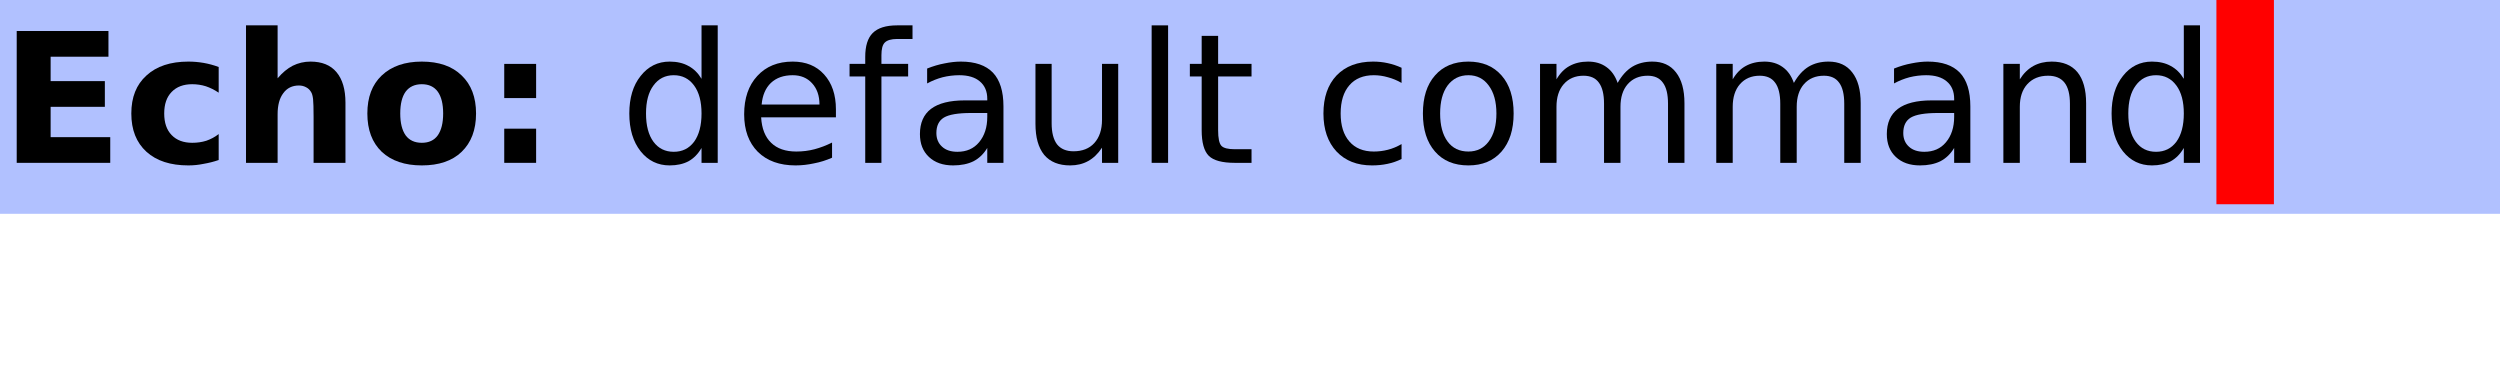
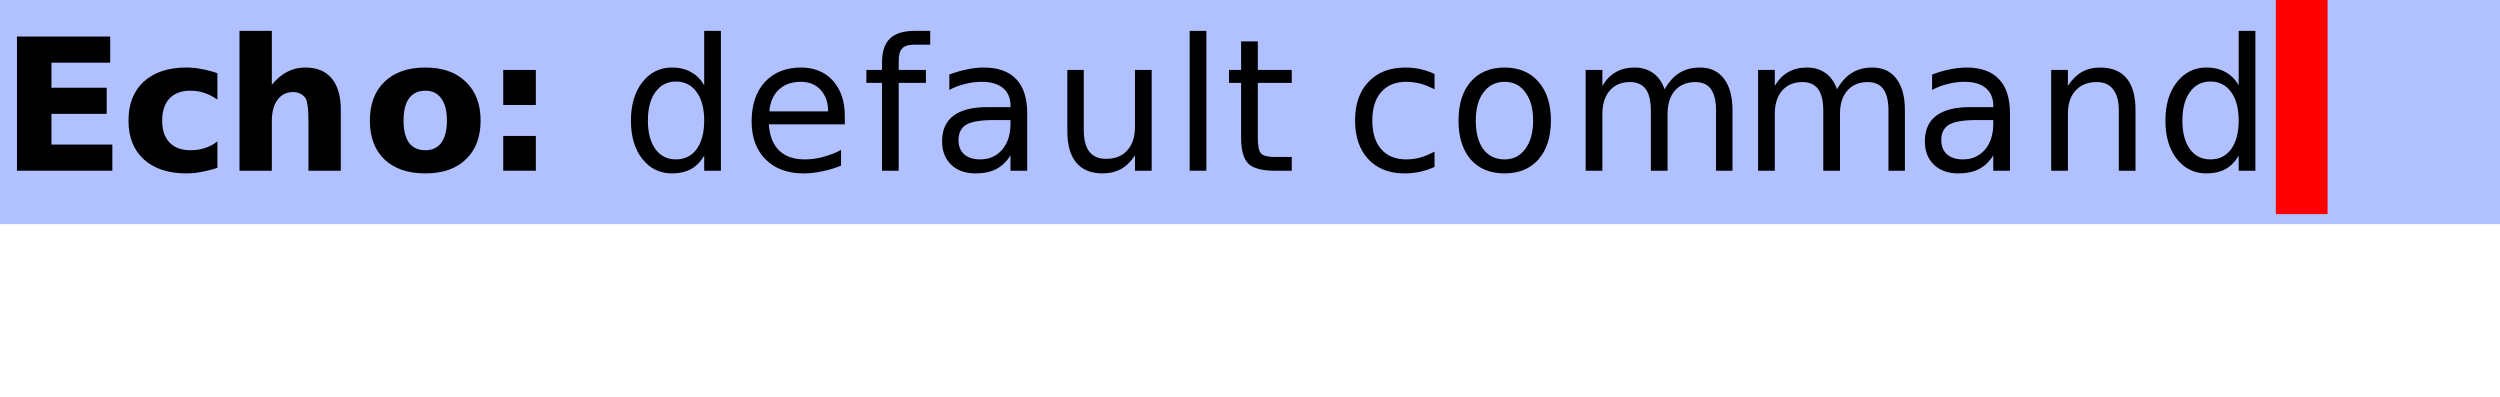
- <svg xmlns="http://www.w3.org/2000/svg" xmlns:xlink="http://www.w3.org/1999/xlink" width="152pt" height="23pt" viewBox="0 0 152 23" version="1.1">
+ <svg xmlns="http://www.w3.org/2000/svg" xmlns:xlink="http://www.w3.org/1999/xlink" width="145pt" height="23pt" viewBox="0 0 145 23" version="1.1">
  <defs>
    <g>
      <symbol overflow="visible" id="glyph0-0">
-         <path style="stroke:none;" d="M 0.547 1.938 L 0.547 -7.75 L 6.047 -7.75 L 6.047 1.938 Z M 1.172 1.328 L 5.438 1.328 L 5.438 -7.141 L 1.172 -7.141 Z M 1.172 1.328 " />
+         <path style="stroke:none;" d="M 0.531 1.891 L 0.531 -7.531 L 5.875 -7.531 L 5.875 1.891 Z M 1.125 1.297 L 5.266 1.297 L 5.266 -6.922 L 1.125 -6.922 Z M 1.125 1.297 " />
      </symbol>
      <symbol overflow="visible" id="glyph0-1">
-         <path style="stroke:none;" d="M 1.016 -8.016 L 6.594 -8.016 L 6.594 -6.453 L 3.078 -6.453 L 3.078 -4.969 L 6.375 -4.969 L 6.375 -3.406 L 3.078 -3.406 L 3.078 -1.562 L 6.703 -1.562 L 6.703 0 L 1.016 0 Z M 1.016 -8.016 " />
+         <path style="stroke:none;" d="M 0.984 -7.781 L 6.391 -7.781 L 6.391 -6.266 L 2.984 -6.266 L 2.984 -4.812 L 6.188 -4.812 L 6.188 -3.297 L 2.984 -3.297 L 2.984 -1.516 L 6.516 -1.516 L 6.516 0 L 0.984 0 Z M 0.984 -7.781 " />
      </symbol>
      <symbol overflow="visible" id="glyph0-2">
-         <path style="stroke:none;" d="M 5.781 -5.828 L 5.781 -4.266 C 5.52 -4.441 5.258 -4.57 5 -4.656 C 4.738 -4.738 4.461 -4.781 4.172 -4.781 C 3.641 -4.781 3.223 -4.625 2.922 -4.312 C 2.617 -4 2.469 -3.562 2.469 -3 C 2.469 -2.438 2.617 -2 2.922 -1.688 C 3.223 -1.375 3.641 -1.219 4.172 -1.219 C 4.473 -1.219 4.758 -1.258 5.031 -1.344 C 5.301 -1.438 5.551 -1.57 5.781 -1.75 L 5.781 -0.172 C 5.477 -0.066 5.172 0.008 4.859 0.062 C 4.555 0.125 4.25 0.156 3.938 0.156 C 2.852 0.156 2.004 -0.117 1.391 -0.672 C 0.773 -1.234 0.469 -2.008 0.469 -3 C 0.469 -3.988 0.773 -4.758 1.391 -5.312 C 2.004 -5.875 2.852 -6.156 3.938 -6.156 C 4.25 -6.156 4.555 -6.129 4.859 -6.078 C 5.172 -6.023 5.477 -5.941 5.781 -5.828 Z M 5.781 -5.828 " />
+         <path style="stroke:none;" d="M 5.609 -5.656 L 5.609 -4.125 C 5.359 -4.301 5.102 -4.43 4.844 -4.516 C 4.594 -4.598 4.328 -4.641 4.047 -4.641 C 3.523 -4.641 3.117 -4.488 2.828 -4.188 C 2.547 -3.883 2.406 -3.457 2.406 -2.906 C 2.406 -2.363 2.547 -1.941 2.828 -1.641 C 3.117 -1.336 3.523 -1.188 4.047 -1.188 C 4.336 -1.188 4.613 -1.227 4.875 -1.312 C 5.145 -1.395 5.391 -1.523 5.609 -1.703 L 5.609 -0.172 C 5.316 -0.066 5.02 0.008 4.719 0.062 C 4.414 0.125 4.113 0.156 3.812 0.156 C 2.758 0.156 1.938 -0.113 1.344 -0.656 C 0.75 -1.195 0.453 -1.945 0.453 -2.906 C 0.453 -3.875 0.75 -4.629 1.344 -5.172 C 1.938 -5.711 2.758 -5.984 3.812 -5.984 C 4.125 -5.984 4.426 -5.953 4.719 -5.891 C 5.02 -5.836 5.316 -5.758 5.609 -5.656 Z M 5.609 -5.656 " />
      </symbol>
      <symbol overflow="visible" id="glyph0-3">
-         <path style="stroke:none;" d="M 6.969 -3.656 L 6.969 0 L 5.031 0 L 5.031 -2.797 C 5.031 -3.316 5.02 -3.676 5 -3.875 C 4.977 -4.07 4.938 -4.219 4.875 -4.312 C 4.801 -4.438 4.703 -4.531 4.578 -4.594 C 4.453 -4.664 4.305 -4.703 4.141 -4.703 C 3.734 -4.703 3.414 -4.547 3.188 -4.234 C 2.957 -3.93 2.844 -3.504 2.844 -2.953 L 2.844 0 L 0.922 0 L 0.922 -8.359 L 2.844 -8.359 L 2.844 -5.141 C 3.133 -5.484 3.441 -5.738 3.766 -5.906 C 4.098 -6.07 4.457 -6.156 4.844 -6.156 C 5.539 -6.156 6.066 -5.941 6.422 -5.516 C 6.785 -5.086 6.969 -4.469 6.969 -3.656 Z M 6.969 -3.656 " />
+         <path style="stroke:none;" d="M 6.766 -3.547 L 6.766 0 L 4.891 0 L 4.891 -2.703 C 4.891 -3.211 4.875 -3.562 4.844 -3.75 C 4.82 -3.945 4.785 -4.094 4.734 -4.188 C 4.66 -4.301 4.562 -4.391 4.438 -4.453 C 4.312 -4.523 4.172 -4.562 4.016 -4.562 C 3.617 -4.562 3.312 -4.41 3.094 -4.109 C 2.875 -3.816 2.766 -3.406 2.766 -2.875 L 2.766 0 L 0.891 0 L 0.891 -8.109 L 2.766 -8.109 L 2.766 -4.984 C 3.047 -5.328 3.344 -5.578 3.656 -5.734 C 3.969 -5.898 4.316 -5.984 4.703 -5.984 C 5.379 -5.984 5.891 -5.773 6.234 -5.359 C 6.586 -4.941 6.766 -4.336 6.766 -3.547 Z M 6.766 -3.547 " />
      </symbol>
      <symbol overflow="visible" id="glyph0-4">
-         <path style="stroke:none;" d="M 3.781 -4.781 C 3.352 -4.781 3.023 -4.629 2.797 -4.328 C 2.578 -4.023 2.469 -3.582 2.469 -3 C 2.469 -2.426 2.578 -1.984 2.797 -1.672 C 3.023 -1.367 3.352 -1.219 3.781 -1.219 C 4.207 -1.219 4.531 -1.367 4.75 -1.672 C 4.969 -1.984 5.078 -2.426 5.078 -3 C 5.078 -3.582 4.969 -4.023 4.75 -4.328 C 4.531 -4.629 4.207 -4.781 3.781 -4.781 Z M 3.781 -6.156 C 4.82 -6.156 5.629 -5.875 6.203 -5.312 C 6.785 -4.758 7.078 -3.988 7.078 -3 C 7.078 -2.008 6.785 -1.234 6.203 -0.672 C 5.629 -0.117 4.82 0.156 3.781 0.156 C 2.75 0.156 1.938 -0.117 1.344 -0.672 C 0.758 -1.234 0.469 -2.008 0.469 -3 C 0.469 -3.988 0.758 -4.758 1.344 -5.312 C 1.938 -5.875 2.75 -6.156 3.781 -6.156 Z M 3.781 -6.156 " />
+         <path style="stroke:none;" d="M 3.672 -4.641 C 3.254 -4.641 2.938 -4.488 2.719 -4.188 C 2.508 -3.895 2.406 -3.469 2.406 -2.906 C 2.406 -2.352 2.508 -1.926 2.719 -1.625 C 2.938 -1.332 3.254 -1.188 3.672 -1.188 C 4.078 -1.188 4.383 -1.332 4.594 -1.625 C 4.812 -1.926 4.922 -2.352 4.922 -2.906 C 4.922 -3.469 4.812 -3.895 4.594 -4.188 C 4.383 -4.488 4.078 -4.641 3.672 -4.641 Z M 3.672 -5.984 C 4.672 -5.984 5.453 -5.707 6.016 -5.156 C 6.586 -4.613 6.875 -3.863 6.875 -2.906 C 6.875 -1.945 6.586 -1.195 6.016 -0.656 C 5.453 -0.113 4.672 0.156 3.672 0.156 C 2.66 0.156 1.867 -0.113 1.297 -0.656 C 0.734 -1.195 0.453 -1.945 0.453 -2.906 C 0.453 -3.863 0.734 -4.613 1.297 -5.156 C 1.867 -5.707 2.66 -5.984 3.672 -5.984 Z M 3.672 -5.984 " />
      </symbol>
      <symbol overflow="visible" id="glyph0-5">
-         <path style="stroke:none;" d="M 1.234 -6.016 L 3.172 -6.016 L 3.172 -3.938 L 1.234 -3.938 Z M 1.234 -2.078 L 3.172 -2.078 L 3.172 0 L 1.234 0 Z M 1.234 -2.078 " />
+         <path style="stroke:none;" d="M 1.188 -5.844 L 3.078 -5.844 L 3.078 -3.812 L 1.188 -3.812 Z M 1.188 -2.016 L 3.078 -2.016 L 3.078 0 L 1.188 0 Z M 1.188 -2.016 " />
      </symbol>
      <symbol overflow="visible" id="glyph0-6">
        <path style="stroke:none;" d="" />
      </symbol>
      <symbol overflow="visible" id="glyph1-0">
-         <path style="stroke:none;" d="M 0.547 1.938 L 0.547 -7.75 L 6.047 -7.75 L 6.047 1.938 Z M 1.172 1.328 L 5.438 1.328 L 5.438 -7.141 L 1.172 -7.141 Z M 1.172 1.328 " />
+         <path style="stroke:none;" d="M 0.531 1.891 L 0.531 -7.531 L 5.875 -7.531 L 5.875 1.891 Z M 1.125 1.297 L 5.266 1.297 L 5.266 -6.922 L 1.125 -6.922 Z M 1.125 1.297 " />
      </symbol>
      <symbol overflow="visible" id="glyph1-1">
-         <path style="stroke:none;" d="M 5 -5.109 L 5 -8.359 L 5.984 -8.359 L 5.984 0 L 5 0 L 5 -0.906 C 4.789 -0.539 4.523 -0.27 4.203 -0.094 C 3.891 0.07 3.508 0.156 3.062 0.156 C 2.344 0.156 1.754 -0.129 1.297 -0.703 C 0.836 -1.285 0.609 -2.051 0.609 -3 C 0.609 -3.945 0.836 -4.707 1.297 -5.281 C 1.754 -5.863 2.344 -6.156 3.062 -6.156 C 3.508 -6.156 3.891 -6.066 4.203 -5.891 C 4.523 -5.723 4.789 -5.461 5 -5.109 Z M 1.625 -3 C 1.625 -2.27 1.773 -1.695 2.078 -1.281 C 2.379 -0.875 2.789 -0.672 3.312 -0.672 C 3.832 -0.672 4.242 -0.875 4.547 -1.281 C 4.848 -1.695 5 -2.27 5 -3 C 5 -3.727 4.848 -4.297 4.547 -4.703 C 4.242 -5.117 3.832 -5.328 3.312 -5.328 C 2.789 -5.328 2.379 -5.117 2.078 -4.703 C 1.773 -4.297 1.625 -3.727 1.625 -3 Z M 1.625 -3 " />
+         <path style="stroke:none;" d="M 4.844 -4.953 L 4.844 -8.109 L 5.812 -8.109 L 5.812 0 L 4.844 0 L 4.844 -0.875 C 4.645 -0.531 4.391 -0.27 4.078 -0.094 C 3.773 0.07 3.406 0.156 2.969 0.156 C 2.27 0.156 1.695 -0.125 1.25 -0.688 C 0.812 -1.25 0.594 -1.988 0.594 -2.906 C 0.594 -3.82 0.812 -4.562 1.25 -5.125 C 1.695 -5.695 2.27 -5.984 2.969 -5.984 C 3.406 -5.984 3.773 -5.895 4.078 -5.719 C 4.391 -5.551 4.645 -5.297 4.844 -4.953 Z M 1.578 -2.906 C 1.578 -2.207 1.723 -1.656 2.016 -1.25 C 2.305 -0.852 2.703 -0.656 3.203 -0.656 C 3.711 -0.656 4.113 -0.852 4.406 -1.25 C 4.695 -1.656 4.844 -2.207 4.844 -2.906 C 4.844 -3.613 4.695 -4.164 4.406 -4.562 C 4.113 -4.969 3.711 -5.172 3.203 -5.172 C 2.703 -5.172 2.305 -4.969 2.016 -4.562 C 1.723 -4.164 1.578 -3.613 1.578 -2.906 Z M 1.578 -2.906 " />
      </symbol>
      <symbol overflow="visible" id="glyph1-2">
-         <path style="stroke:none;" d="M 6.188 -3.25 L 6.188 -2.766 L 1.641 -2.766 C 1.68 -2.086 1.883 -1.57 2.25 -1.219 C 2.613 -0.863 3.125 -0.688 3.781 -0.688 C 4.164 -0.688 4.535 -0.734 4.891 -0.828 C 5.242 -0.922 5.598 -1.055 5.953 -1.234 L 5.953 -0.312 C 5.598 -0.156 5.234 -0.039 4.859 0.031 C 4.484 0.113 4.109 0.156 3.734 0.156 C 2.766 0.156 2 -0.117 1.438 -0.672 C 0.883 -1.234 0.609 -1.992 0.609 -2.953 C 0.609 -3.93 0.875 -4.707 1.406 -5.281 C 1.938 -5.863 2.656 -6.156 3.562 -6.156 C 4.363 -6.156 5 -5.895 5.469 -5.375 C 5.945 -4.852 6.188 -4.145 6.188 -3.25 Z M 5.188 -3.547 C 5.188 -4.086 5.035 -4.52 4.734 -4.844 C 4.441 -5.164 4.051 -5.328 3.562 -5.328 C 3.008 -5.328 2.566 -5.172 2.234 -4.859 C 1.91 -4.547 1.723 -4.109 1.672 -3.547 Z M 5.188 -3.547 " />
+         <path style="stroke:none;" d="M 6 -3.156 L 6 -2.688 L 1.594 -2.688 C 1.633 -2.031 1.832 -1.523 2.188 -1.172 C 2.539 -0.828 3.035 -0.656 3.672 -0.656 C 4.035 -0.656 4.391 -0.703 4.734 -0.797 C 5.086 -0.891 5.438 -1.023 5.781 -1.203 L 5.781 -0.297 C 5.426 -0.148 5.066 -0.039 4.703 0.031 C 4.348 0.113 3.984 0.156 3.609 0.156 C 2.68 0.156 1.945 -0.113 1.406 -0.656 C 0.863 -1.195 0.594 -1.93 0.594 -2.859 C 0.594 -3.816 0.848 -4.578 1.359 -5.141 C 1.879 -5.703 2.578 -5.984 3.453 -5.984 C 4.234 -5.984 4.852 -5.727 5.312 -5.219 C 5.77 -4.707 6 -4.02 6 -3.156 Z M 5.031 -3.438 C 5.031 -3.957 4.883 -4.375 4.594 -4.688 C 4.312 -5 3.93 -5.156 3.453 -5.156 C 2.922 -5.156 2.492 -5.004 2.172 -4.703 C 1.848 -4.398 1.664 -3.977 1.625 -3.438 Z M 5.031 -3.438 " />
      </symbol>
      <symbol overflow="visible" id="glyph1-3">
-         <path style="stroke:none;" d="M 4.078 -8.359 L 4.078 -7.531 L 3.141 -7.531 C 2.785 -7.531 2.535 -7.457 2.391 -7.312 C 2.254 -7.176 2.188 -6.922 2.188 -6.547 L 2.188 -6.016 L 3.812 -6.016 L 3.812 -5.25 L 2.188 -5.25 L 2.188 0 L 1.203 0 L 1.203 -5.25 L 0.25 -5.25 L 0.25 -6.016 L 1.203 -6.016 L 1.203 -6.438 C 1.203 -7.102 1.352 -7.586 1.656 -7.891 C 1.969 -8.203 2.461 -8.359 3.141 -8.359 Z M 4.078 -8.359 " />
+         <path style="stroke:none;" d="M 3.953 -8.109 L 3.953 -7.312 L 3.047 -7.312 C 2.703 -7.312 2.461 -7.238 2.328 -7.094 C 2.191 -6.957 2.125 -6.711 2.125 -6.359 L 2.125 -5.844 L 3.703 -5.844 L 3.703 -5.094 L 2.125 -5.094 L 2.125 0 L 1.156 0 L 1.156 -5.094 L 0.25 -5.094 L 0.25 -5.844 L 1.156 -5.844 L 1.156 -6.25 C 1.156 -6.895 1.305 -7.363 1.609 -7.656 C 1.91 -7.957 2.391 -8.109 3.047 -8.109 Z M 3.953 -8.109 " />
      </symbol>
      <symbol overflow="visible" id="glyph1-4">
-         <path style="stroke:none;" d="M 3.766 -3.031 C 2.973 -3.031 2.422 -2.938 2.109 -2.75 C 1.805 -2.562 1.656 -2.25 1.656 -1.812 C 1.656 -1.469 1.77 -1.191 2 -0.984 C 2.227 -0.773 2.539 -0.672 2.938 -0.672 C 3.488 -0.672 3.926 -0.863 4.25 -1.25 C 4.582 -1.645 4.75 -2.16 4.75 -2.797 L 4.75 -3.031 Z M 5.734 -3.438 L 5.734 0 L 4.75 0 L 4.75 -0.906 C 4.531 -0.539 4.25 -0.27 3.906 -0.094 C 3.57 0.07 3.16 0.156 2.672 0.156 C 2.055 0.156 1.566 -0.016 1.203 -0.359 C 0.836 -0.703 0.656 -1.164 0.656 -1.75 C 0.656 -2.426 0.879 -2.938 1.328 -3.281 C 1.785 -3.625 2.469 -3.797 3.375 -3.797 L 4.75 -3.797 L 4.75 -3.891 C 4.75 -4.348 4.598 -4.703 4.297 -4.953 C 4.004 -5.203 3.586 -5.328 3.047 -5.328 C 2.703 -5.328 2.363 -5.285 2.031 -5.203 C 1.707 -5.117 1.395 -4.992 1.094 -4.828 L 1.094 -5.734 C 1.457 -5.879 1.812 -5.984 2.156 -6.047 C 2.5 -6.117 2.828 -6.156 3.141 -6.156 C 4.016 -6.156 4.664 -5.93 5.094 -5.484 C 5.52 -5.035 5.734 -4.352 5.734 -3.438 Z M 5.734 -3.438 " />
+         <path style="stroke:none;" d="M 3.656 -2.938 C 2.883 -2.938 2.348 -2.848 2.047 -2.672 C 1.742 -2.492 1.594 -2.191 1.594 -1.766 C 1.594 -1.422 1.703 -1.148 1.922 -0.953 C 2.148 -0.754 2.457 -0.656 2.844 -0.656 C 3.375 -0.656 3.801 -0.844 4.125 -1.219 C 4.445 -1.594 4.609 -2.094 4.609 -2.719 L 4.609 -2.938 Z M 5.578 -3.328 L 5.578 0 L 4.609 0 L 4.609 -0.891 C 4.391 -0.535 4.113 -0.27 3.781 -0.094 C 3.457 0.07 3.062 0.156 2.594 0.156 C 2 0.156 1.523 -0.008 1.172 -0.344 C 0.816 -0.688 0.641 -1.141 0.641 -1.703 C 0.641 -2.359 0.859 -2.852 1.297 -3.188 C 1.734 -3.52 2.391 -3.688 3.266 -3.688 L 4.609 -3.688 L 4.609 -3.781 C 4.609 -4.219 4.461 -4.555 4.172 -4.797 C 3.879 -5.035 3.473 -5.156 2.953 -5.156 C 2.617 -5.156 2.289 -5.113 1.969 -5.031 C 1.656 -4.957 1.352 -4.844 1.062 -4.688 L 1.062 -5.578 C 1.414 -5.711 1.754 -5.812 2.078 -5.875 C 2.41 -5.945 2.734 -5.984 3.047 -5.984 C 3.891 -5.984 4.52 -5.758 4.938 -5.312 C 5.363 -4.875 5.578 -4.211 5.578 -3.328 Z M 5.578 -3.328 " />
      </symbol>
      <symbol overflow="visible" id="glyph1-5">
-         <path style="stroke:none;" d="M 0.938 -2.375 L 0.938 -6.016 L 1.922 -6.016 L 1.922 -2.406 C 1.922 -1.844 2.031 -1.414 2.25 -1.125 C 2.477 -0.844 2.812 -0.703 3.25 -0.703 C 3.789 -0.703 4.211 -0.867 4.516 -1.203 C 4.828 -1.547 4.984 -2.016 4.984 -2.609 L 4.984 -6.016 L 5.969 -6.016 L 5.969 0 L 4.984 0 L 4.984 -0.922 C 4.742 -0.555 4.461 -0.285 4.141 -0.109 C 3.828 0.066 3.461 0.156 3.047 0.156 C 2.359 0.156 1.832 -0.055 1.469 -0.484 C 1.113 -0.922 0.938 -1.551 0.938 -2.375 Z M 3.422 -6.156 Z M 3.422 -6.156 " />
+         <path style="stroke:none;" d="M 0.906 -2.297 L 0.906 -5.844 L 1.859 -5.844 L 1.859 -2.344 C 1.859 -1.789 1.969 -1.375 2.188 -1.094 C 2.406 -0.82 2.727 -0.688 3.156 -0.688 C 3.676 -0.688 4.082 -0.848 4.375 -1.172 C 4.676 -1.504 4.828 -1.957 4.828 -2.531 L 4.828 -5.844 L 5.797 -5.844 L 5.797 0 L 4.828 0 L 4.828 -0.891 C 4.598 -0.535 4.328 -0.27 4.016 -0.094 C 3.711 0.07 3.359 0.156 2.953 0.156 C 2.285 0.156 1.773 -0.051 1.422 -0.469 C 1.078 -0.883 0.906 -1.492 0.906 -2.297 Z M 3.312 -5.984 Z M 3.312 -5.984 " />
      </symbol>
      <symbol overflow="visible" id="glyph1-6">
-         <path style="stroke:none;" d="M 1.031 -8.359 L 2.031 -8.359 L 2.031 0 L 1.031 0 Z M 1.031 -8.359 " />
+         <path style="stroke:none;" d="M 1 -8.109 L 1.969 -8.109 L 1.969 0 L 1 0 Z M 1 -8.109 " />
      </symbol>
      <symbol overflow="visible" id="glyph1-7">
-         <path style="stroke:none;" d="M 2.016 -7.719 L 2.016 -6.016 L 4.047 -6.016 L 4.047 -5.25 L 2.016 -5.25 L 2.016 -1.984 C 2.016 -1.492 2.082 -1.176 2.219 -1.031 C 2.352 -0.895 2.625 -0.828 3.031 -0.828 L 4.047 -0.828 L 4.047 0 L 3.031 0 C 2.27 0 1.742 -0.141 1.453 -0.422 C 1.16 -0.711 1.016 -1.234 1.016 -1.984 L 1.016 -5.25 L 0.297 -5.25 L 0.297 -6.016 L 1.016 -6.016 L 1.016 -7.719 Z M 2.016 -7.719 " />
+         <path style="stroke:none;" d="M 1.953 -7.5 L 1.953 -5.844 L 3.922 -5.844 L 3.922 -5.094 L 1.953 -5.094 L 1.953 -1.922 C 1.953 -1.441 2.016 -1.133 2.141 -1 C 2.273 -0.863 2.539 -0.797 2.938 -0.797 L 3.922 -0.797 L 3.922 0 L 2.938 0 C 2.195 0 1.688 -0.133 1.406 -0.406 C 1.125 -0.688 0.984 -1.191 0.984 -1.922 L 0.984 -5.094 L 0.281 -5.094 L 0.281 -5.844 L 0.984 -5.844 L 0.984 -7.5 Z M 1.953 -7.5 " />
      </symbol>
      <symbol overflow="visible" id="glyph1-8">
        <path style="stroke:none;" d="" />
      </symbol>
      <symbol overflow="visible" id="glyph1-9">
-         <path style="stroke:none;" d="M 5.359 -5.781 L 5.359 -4.859 C 5.086 -5.016 4.812 -5.129 4.531 -5.203 C 4.25 -5.285 3.961 -5.328 3.672 -5.328 C 3.035 -5.328 2.539 -5.125 2.188 -4.719 C 1.832 -4.312 1.656 -3.738 1.656 -3 C 1.656 -2.27 1.832 -1.703 2.188 -1.297 C 2.539 -0.891 3.035 -0.688 3.672 -0.688 C 3.961 -0.688 4.25 -0.723 4.531 -0.797 C 4.812 -0.867 5.086 -0.984 5.359 -1.141 L 5.359 -0.234 C 5.086 -0.098 4.801 0 4.5 0.062 C 4.207 0.125 3.895 0.156 3.562 0.156 C 2.656 0.156 1.938 -0.125 1.406 -0.688 C 0.875 -1.258 0.609 -2.031 0.609 -3 C 0.609 -3.977 0.875 -4.75 1.406 -5.312 C 1.945 -5.875 2.688 -6.156 3.625 -6.156 C 3.938 -6.156 4.234 -6.125 4.516 -6.062 C 4.805 -6 5.086 -5.906 5.359 -5.781 Z M 5.359 -5.781 " />
+         <path style="stroke:none;" d="M 5.203 -5.609 L 5.203 -4.719 C 4.93 -4.863 4.66 -4.973 4.391 -5.047 C 4.117 -5.117 3.844 -5.156 3.562 -5.156 C 2.938 -5.156 2.453 -4.957 2.109 -4.562 C 1.766 -4.176 1.594 -3.625 1.594 -2.906 C 1.594 -2.195 1.766 -1.645 2.109 -1.25 C 2.453 -0.852 2.938 -0.656 3.562 -0.656 C 3.844 -0.656 4.117 -0.691 4.391 -0.766 C 4.66 -0.848 4.93 -0.961 5.203 -1.109 L 5.203 -0.219 C 4.93 -0.094 4.648 0 4.359 0.062 C 4.078 0.125 3.773 0.156 3.453 0.156 C 2.578 0.156 1.879 -0.117 1.359 -0.672 C 0.848 -1.223 0.594 -1.969 0.594 -2.906 C 0.594 -3.863 0.852 -4.613 1.375 -5.156 C 1.895 -5.707 2.609 -5.984 3.516 -5.984 C 3.816 -5.984 4.109 -5.953 4.391 -5.891 C 4.672 -5.828 4.941 -5.734 5.203 -5.609 Z M 5.203 -5.609 " />
      </symbol>
      <symbol overflow="visible" id="glyph1-10">
-         <path style="stroke:none;" d="M 3.375 -5.328 C 2.844 -5.328 2.422 -5.117 2.109 -4.703 C 1.805 -4.285 1.656 -3.719 1.656 -3 C 1.656 -2.281 1.805 -1.711 2.109 -1.297 C 2.41 -0.891 2.832 -0.688 3.375 -0.688 C 3.895 -0.688 4.305 -0.891 4.609 -1.297 C 4.922 -1.711 5.078 -2.281 5.078 -3 C 5.078 -3.719 4.922 -4.285 4.609 -4.703 C 4.305 -5.117 3.895 -5.328 3.375 -5.328 Z M 3.375 -6.156 C 4.227 -6.156 4.898 -5.875 5.391 -5.312 C 5.879 -4.758 6.125 -3.988 6.125 -3 C 6.125 -2.02 5.879 -1.25 5.391 -0.688 C 4.898 -0.125 4.227 0.156 3.375 0.156 C 2.508 0.156 1.832 -0.125 1.344 -0.688 C 0.852 -1.25 0.609 -2.02 0.609 -3 C 0.609 -3.988 0.852 -4.758 1.344 -5.312 C 1.832 -5.875 2.508 -6.156 3.375 -6.156 Z M 3.375 -6.156 " />
+         <path style="stroke:none;" d="M 3.266 -5.156 C 2.754 -5.156 2.348 -4.953 2.047 -4.547 C 1.742 -4.148 1.594 -3.602 1.594 -2.906 C 1.594 -2.207 1.738 -1.656 2.031 -1.25 C 2.332 -0.852 2.742 -0.656 3.266 -0.656 C 3.773 -0.656 4.176 -0.859 4.469 -1.266 C 4.77 -1.672 4.922 -2.219 4.922 -2.906 C 4.922 -3.602 4.77 -4.148 4.469 -4.547 C 4.176 -4.953 3.773 -5.156 3.266 -5.156 Z M 3.266 -5.984 C 4.098 -5.984 4.754 -5.707 5.234 -5.156 C 5.711 -4.613 5.953 -3.863 5.953 -2.906 C 5.953 -1.957 5.711 -1.207 5.234 -0.656 C 4.754 -0.113 4.098 0.156 3.266 0.156 C 2.43 0.156 1.773 -0.113 1.297 -0.656 C 0.828 -1.207 0.594 -1.957 0.594 -2.906 C 0.594 -3.863 0.828 -4.613 1.297 -5.156 C 1.773 -5.707 2.43 -5.984 3.266 -5.984 Z M 3.266 -5.984 " />
      </symbol>
      <symbol overflow="visible" id="glyph1-11">
-         <path style="stroke:none;" d="M 5.719 -4.859 C 5.969 -5.305 6.266 -5.633 6.609 -5.844 C 6.953 -6.051 7.359 -6.156 7.828 -6.156 C 8.453 -6.156 8.93 -5.938 9.266 -5.5 C 9.609 -5.062 9.781 -4.438 9.781 -3.625 L 9.781 0 L 8.781 0 L 8.781 -3.594 C 8.781 -4.176 8.676 -4.602 8.469 -4.875 C 8.27 -5.156 7.961 -5.297 7.547 -5.297 C 7.035 -5.297 6.629 -5.125 6.328 -4.781 C 6.035 -4.445 5.891 -3.988 5.891 -3.406 L 5.891 0 L 4.891 0 L 4.891 -3.594 C 4.891 -4.176 4.785 -4.602 4.578 -4.875 C 4.379 -5.156 4.066 -5.297 3.641 -5.297 C 3.141 -5.297 2.738 -5.125 2.438 -4.781 C 2.145 -4.445 2 -3.988 2 -3.406 L 2 0 L 1 0 L 1 -6.016 L 2 -6.016 L 2 -5.078 C 2.219 -5.453 2.484 -5.723 2.797 -5.891 C 3.117 -6.066 3.492 -6.156 3.922 -6.156 C 4.359 -6.156 4.727 -6.047 5.031 -5.828 C 5.344 -5.609 5.57 -5.285 5.719 -4.859 Z M 5.719 -4.859 " />
+         <path style="stroke:none;" d="M 5.547 -4.719 C 5.785 -5.145 6.07 -5.461 6.406 -5.672 C 6.738 -5.879 7.133 -5.984 7.594 -5.984 C 8.195 -5.984 8.66 -5.77 8.984 -5.344 C 9.316 -4.914 9.484 -4.305 9.484 -3.516 L 9.484 0 L 8.531 0 L 8.531 -3.484 C 8.531 -4.047 8.43 -4.461 8.234 -4.734 C 8.035 -5.004 7.734 -5.141 7.328 -5.141 C 6.828 -5.141 6.43 -4.973 6.141 -4.641 C 5.859 -4.316 5.719 -3.867 5.719 -3.297 L 5.719 0 L 4.75 0 L 4.75 -3.484 C 4.75 -4.047 4.648 -4.461 4.453 -4.734 C 4.254 -5.004 3.945 -5.141 3.531 -5.141 C 3.039 -5.141 2.648 -4.973 2.359 -4.641 C 2.078 -4.305 1.938 -3.859 1.938 -3.297 L 1.938 0 L 0.969 0 L 0.969 -5.844 L 1.938 -5.844 L 1.938 -4.922 C 2.156 -5.285 2.414 -5.551 2.719 -5.719 C 3.02 -5.895 3.383 -5.984 3.812 -5.984 C 4.227 -5.984 4.586 -5.875 4.891 -5.656 C 5.191 -5.438 5.41 -5.125 5.547 -4.719 Z M 5.547 -4.719 " />
      </symbol>
      <symbol overflow="visible" id="glyph1-12">
-         <path style="stroke:none;" d="M 6.031 -3.625 L 6.031 0 L 5.047 0 L 5.047 -3.594 C 5.047 -4.164 4.938 -4.594 4.719 -4.875 C 4.5 -5.156 4.164 -5.297 3.719 -5.297 C 3.188 -5.297 2.766 -5.125 2.453 -4.781 C 2.148 -4.445 2 -3.988 2 -3.406 L 2 0 L 1 0 L 1 -6.016 L 2 -6.016 L 2 -5.078 C 2.227 -5.441 2.504 -5.711 2.828 -5.891 C 3.148 -6.066 3.52 -6.156 3.938 -6.156 C 4.625 -6.156 5.145 -5.941 5.5 -5.516 C 5.852 -5.086 6.031 -4.457 6.031 -3.625 Z M 6.031 -3.625 " />
+         <path style="stroke:none;" d="M 5.859 -3.516 L 5.859 0 L 4.891 0 L 4.891 -3.484 C 4.891 -4.035 4.781 -4.445 4.562 -4.719 C 4.352 -5 4.035 -5.141 3.609 -5.141 C 3.086 -5.141 2.676 -4.973 2.375 -4.641 C 2.082 -4.316 1.938 -3.867 1.938 -3.297 L 1.938 0 L 0.969 0 L 0.969 -5.844 L 1.938 -5.844 L 1.938 -4.922 C 2.164 -5.273 2.43 -5.539 2.734 -5.719 C 3.047 -5.895 3.406 -5.984 3.812 -5.984 C 4.488 -5.984 5 -5.773 5.344 -5.359 C 5.688 -4.941 5.859 -4.328 5.859 -3.516 Z M 5.859 -3.516 " />
      </symbol>
    </g>
  </defs>
  <g id="surface2">
-     <path style=" stroke:none;fill-rule:nonzero;fill:rgb(38.039%,50.588%,100%);fill-opacity:0.49;" d="M 0 0 L 152 0 L 152 13 L 0 13 Z M 0 0 " />
+     <path style=" stroke:none;fill-rule:nonzero;fill:rgb(38.039%,50.588%,100%);fill-opacity:0.49;" d="M 0 0 L 145 0 L 145 13 L 0 13 Z M 0 0 " />
    <g style="fill:rgb(0%,0%,0%);fill-opacity:1;">
      <use xlink:href="#glyph0-1" x="0" y="9.901" />
-       <use xlink:href="#glyph0-2" x="7.515" y="9.901" />
-       <use xlink:href="#glyph0-3" x="14.035" y="9.901" />
-       <use xlink:href="#glyph0-4" x="21.866" y="9.901" />
-       <use xlink:href="#glyph0-5" x="29.424" y="9.901" />
-       <use xlink:href="#glyph0-6" x="33.823" y="9.901" />
+       <use xlink:href="#glyph0-2" x="7" y="9.901" />
+       <use xlink:href="#glyph0-3" x="13" y="9.901" />
+       <use xlink:href="#glyph0-4" x="21" y="9.901" />
+       <use xlink:href="#glyph0-5" x="28" y="9.901" />
+       <use xlink:href="#glyph0-6" x="32" y="9.901" />
    </g>
    <g style="fill:rgb(0%,0%,0%);fill-opacity:1;">
-       <use xlink:href="#glyph1-1" x="37.653" y="9.901" />
-       <use xlink:href="#glyph1-2" x="44.636" y="9.901" />
-       <use xlink:href="#glyph1-3" x="51.403" y="9.901" />
-       <use xlink:href="#glyph1-4" x="55.276" y="9.901" />
-       <use xlink:href="#glyph1-5" x="62.018" y="9.901" />
-       <use xlink:href="#glyph1-6" x="68.989" y="9.901" />
-       <use xlink:href="#glyph1-7" x="72.046" y="9.901" />
-       <use xlink:href="#glyph1-8" x="76.359" y="9.901" />
-       <use xlink:href="#glyph1-9" x="79.856" y="9.901" />
-       <use xlink:href="#glyph1-10" x="85.904" y="9.901" />
-       <use xlink:href="#glyph1-11" x="92.634" y="9.901" />
-       <use xlink:href="#glyph1-11" x="103.349" y="9.901" />
-       <use xlink:href="#glyph1-4" x="114.063" y="9.901" />
-       <use xlink:href="#glyph1-12" x="120.805" y="9.901" />
-       <use xlink:href="#glyph1-1" x="127.776" y="9.901" />
+       <use xlink:href="#glyph1-1" x="36" y="9.901" />
+       <use xlink:href="#glyph1-2" x="43" y="9.901" />
+       <use xlink:href="#glyph1-3" x="50" y="9.901" />
+       <use xlink:href="#glyph1-4" x="54" y="9.901" />
+       <use xlink:href="#glyph1-5" x="61" y="9.901" />
+       <use xlink:href="#glyph1-6" x="68" y="9.901" />
+       <use xlink:href="#glyph1-7" x="71" y="9.901" />
+       <use xlink:href="#glyph1-8" x="75" y="9.901" />
+       <use xlink:href="#glyph1-9" x="78" y="9.901" />
+       <use xlink:href="#glyph1-10" x="84" y="9.901" />
+       <use xlink:href="#glyph1-11" x="91" y="9.901" />
+       <use xlink:href="#glyph1-11" x="101" y="9.901" />
+       <use xlink:href="#glyph1-4" x="111" y="9.901" />
+       <use xlink:href="#glyph1-12" x="118" y="9.901" />
+       <use xlink:href="#glyph1-1" x="125" y="9.901" />
    </g>
-     <path style=" stroke:none;fill-rule:nonzero;fill:rgb(100%,0%,0%);fill-opacity:1;" d="M 134.758 0 L 138.254 0 L 138.254 12.418 L 134.758 12.418 Z M 134.758 0 " />
-     <g style="fill:rgb(0%,0%,0%);fill-opacity:1;">
-       <use xlink:href="#glyph1-8" x="134.759" y="9.901" />
-     </g>
+     <path style=" stroke:none;fill-rule:nonzero;fill:rgb(100%,0%,0%);fill-opacity:1;" d="M 132 0 L 135 0 L 135 12.418 L 132 12.418 Z M 132 0 " />
  </g>
</svg>
